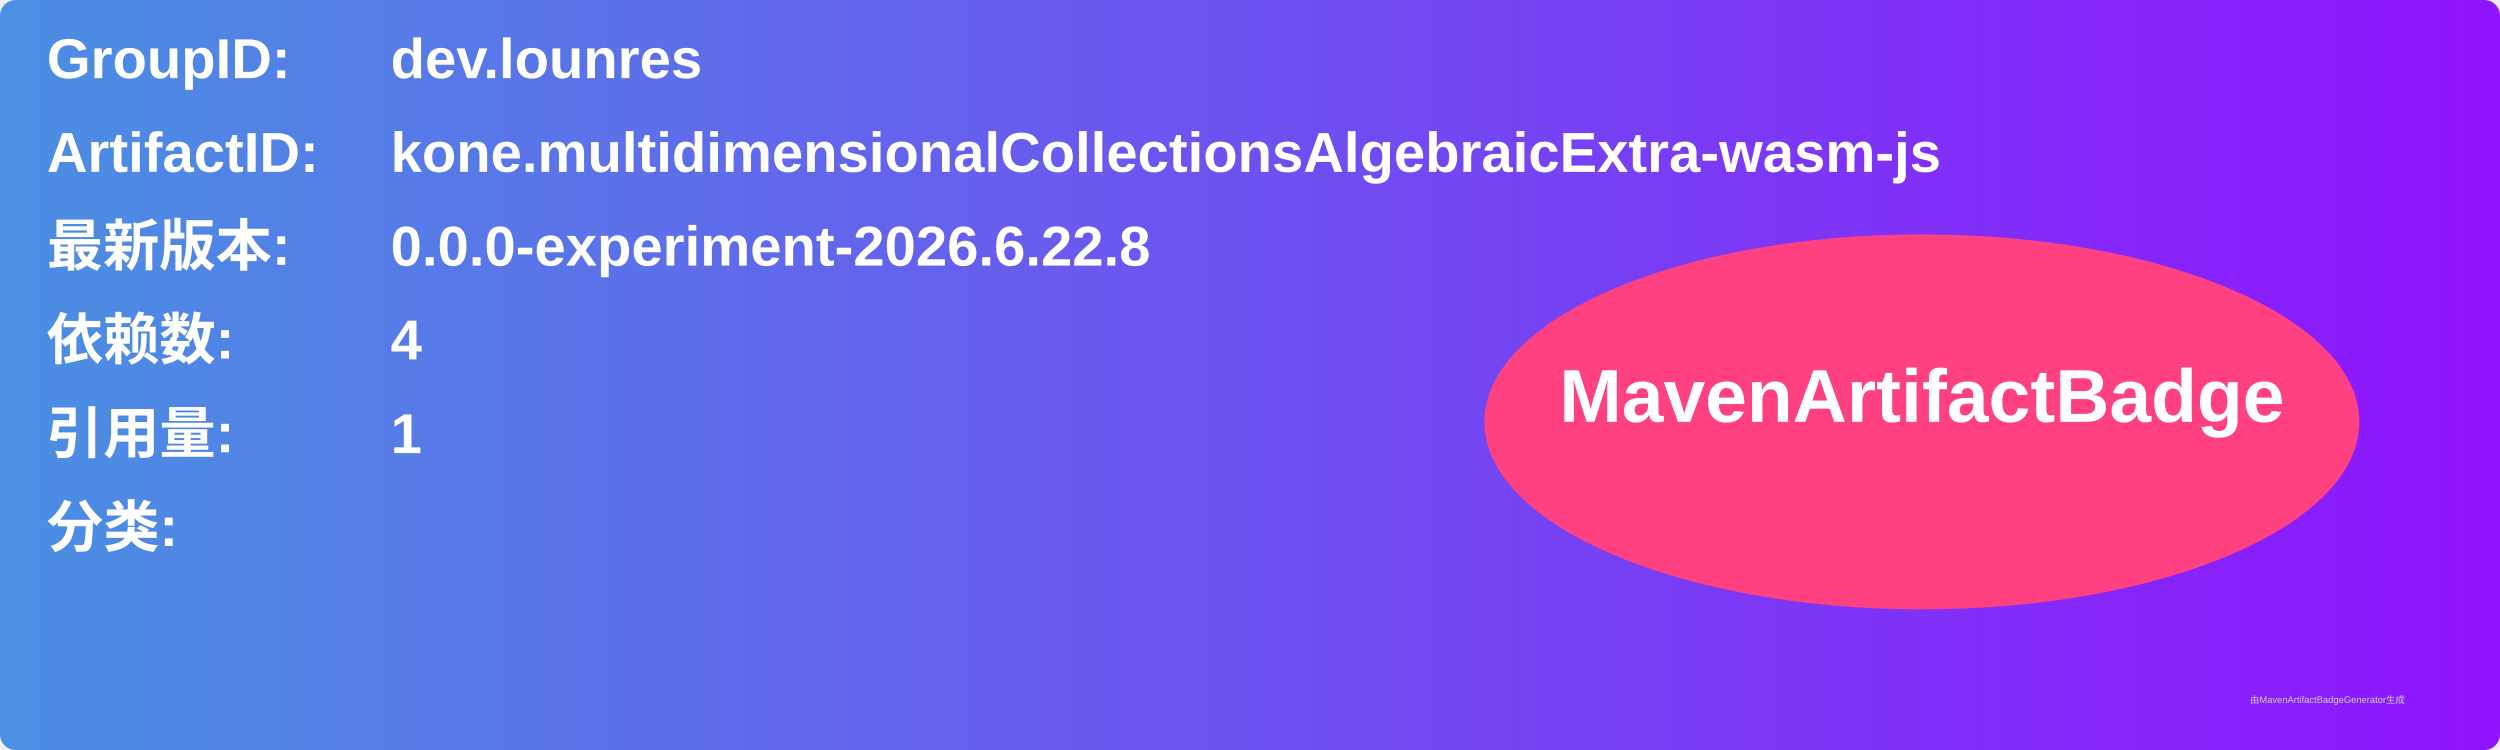
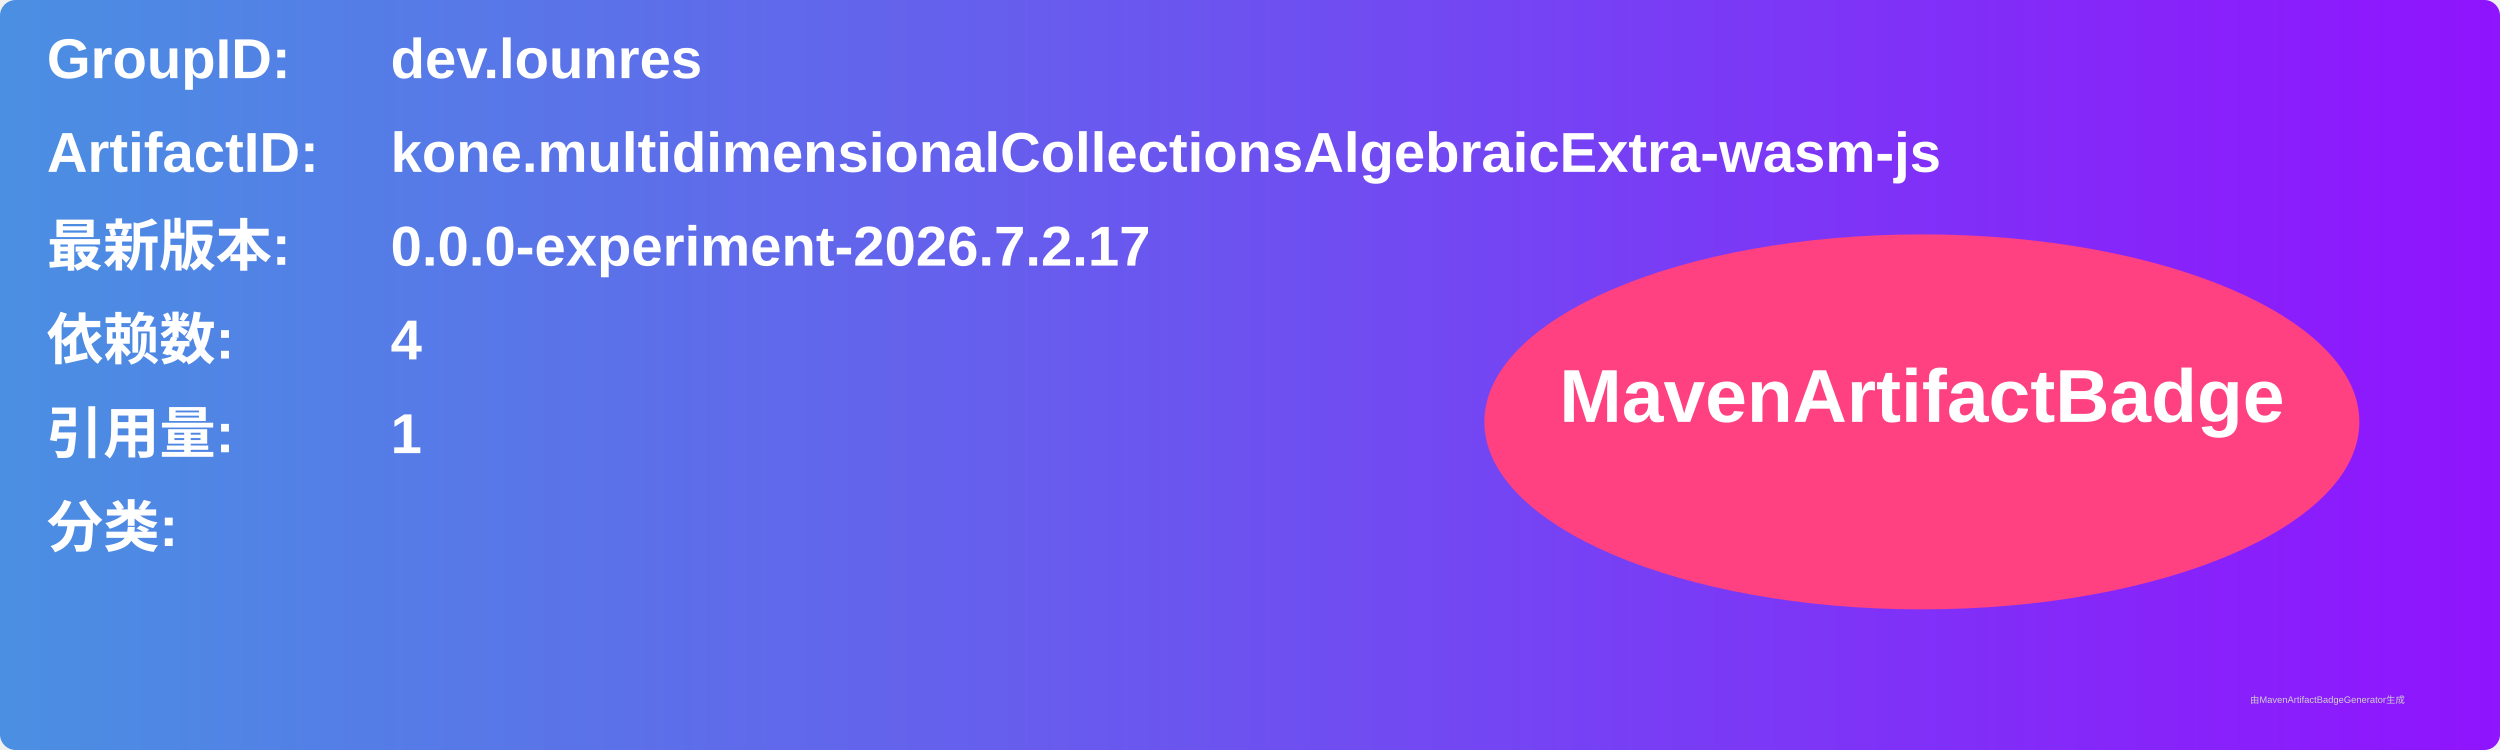
<svg xmlns="http://www.w3.org/2000/svg" width="800" height="240" viewBox="0 0 800 240">
  <linearGradient id="grad" x1="0%" y1="0%" x2="100%" y2="0%">
    <stop offset="0%" stop-color="#4a90e2" />
    <stop offset="100%" stop-color="#9013fe" />
  </linearGradient>
  <rect width="100%" height="100%" rx="5" ry="5" fill="url(#grad)" />
  <g transform="translate(15, 15)">
    <text x="0" y="10" font-family="Arial" font-size="18" fill="white" font-weight="bold" width="260">GroupID:</text>
    <text x="110" y="10" font-family="Arial" font-size="18" fill="white" font-weight="bold" width="460">dev.lounres</text>
    <text x="0" y="40" font-family="Arial" font-size="18" fill="white" font-weight="bold" width="260">ArtifactID:</text>
    <text x="110" y="40" font-family="Arial" font-size="18" fill="white" font-weight="bold" width="460">kone.multidimensionalCollectionsAlgebraicExtra-wasm-js</text>
    <text x="0" y="70" font-family="Arial" font-size="18" fill="white" font-weight="bold">最新版本:</text>
    <text x="110" y="70" font-family="Arial" font-size="18" fill="white" font-weight="bold">
-       <tspan font-weight="bold">0.0.0-experiment-2026.6.22.8</tspan>
+       <tspan font-weight="bold">0.0.0-experiment-2026.7.2.17</tspan>
    </text>
    <text x="0" y="100" font-family="Arial" font-size="18" fill="white" font-weight="bold">依赖数: </text>
    <text x="110" y="100" font-family="Arial" font-size="18" fill="white">
      <tspan font-weight="bold">4</tspan>
    </text>
    <text x="0" y="130" font-family="Arial" font-size="18" fill="white" font-weight="bold">引用量: </text>
    <text x="110" y="130" font-family="Arial" font-size="18" fill="white">
      <tspan font-weight="bold">1</tspan>
    </text>
    <text x="0" y="160" font-family="Arial" font-size="18" fill="white" font-weight="bold">分类:</text>
    <text x="10" y="190" font-family="Arial" font-size="10" fill="white">
      <tspan font-weight="bold" />
    </text>
    <ellipse cx="600" cy="120" rx="140" ry="60" fill="#ff4081" />
    <text x="600" y="120" text-anchor="middle" font-family="Arial" font-size="24" fill="white" font-weight="bold">MavenArtifactBadge</text>
  </g>
  <text x="720" y="225" font-family="Arial" font-size="3" fill="#d0d0d0">由MavenArtifactBadgeGenerator生成</text>
</svg>
